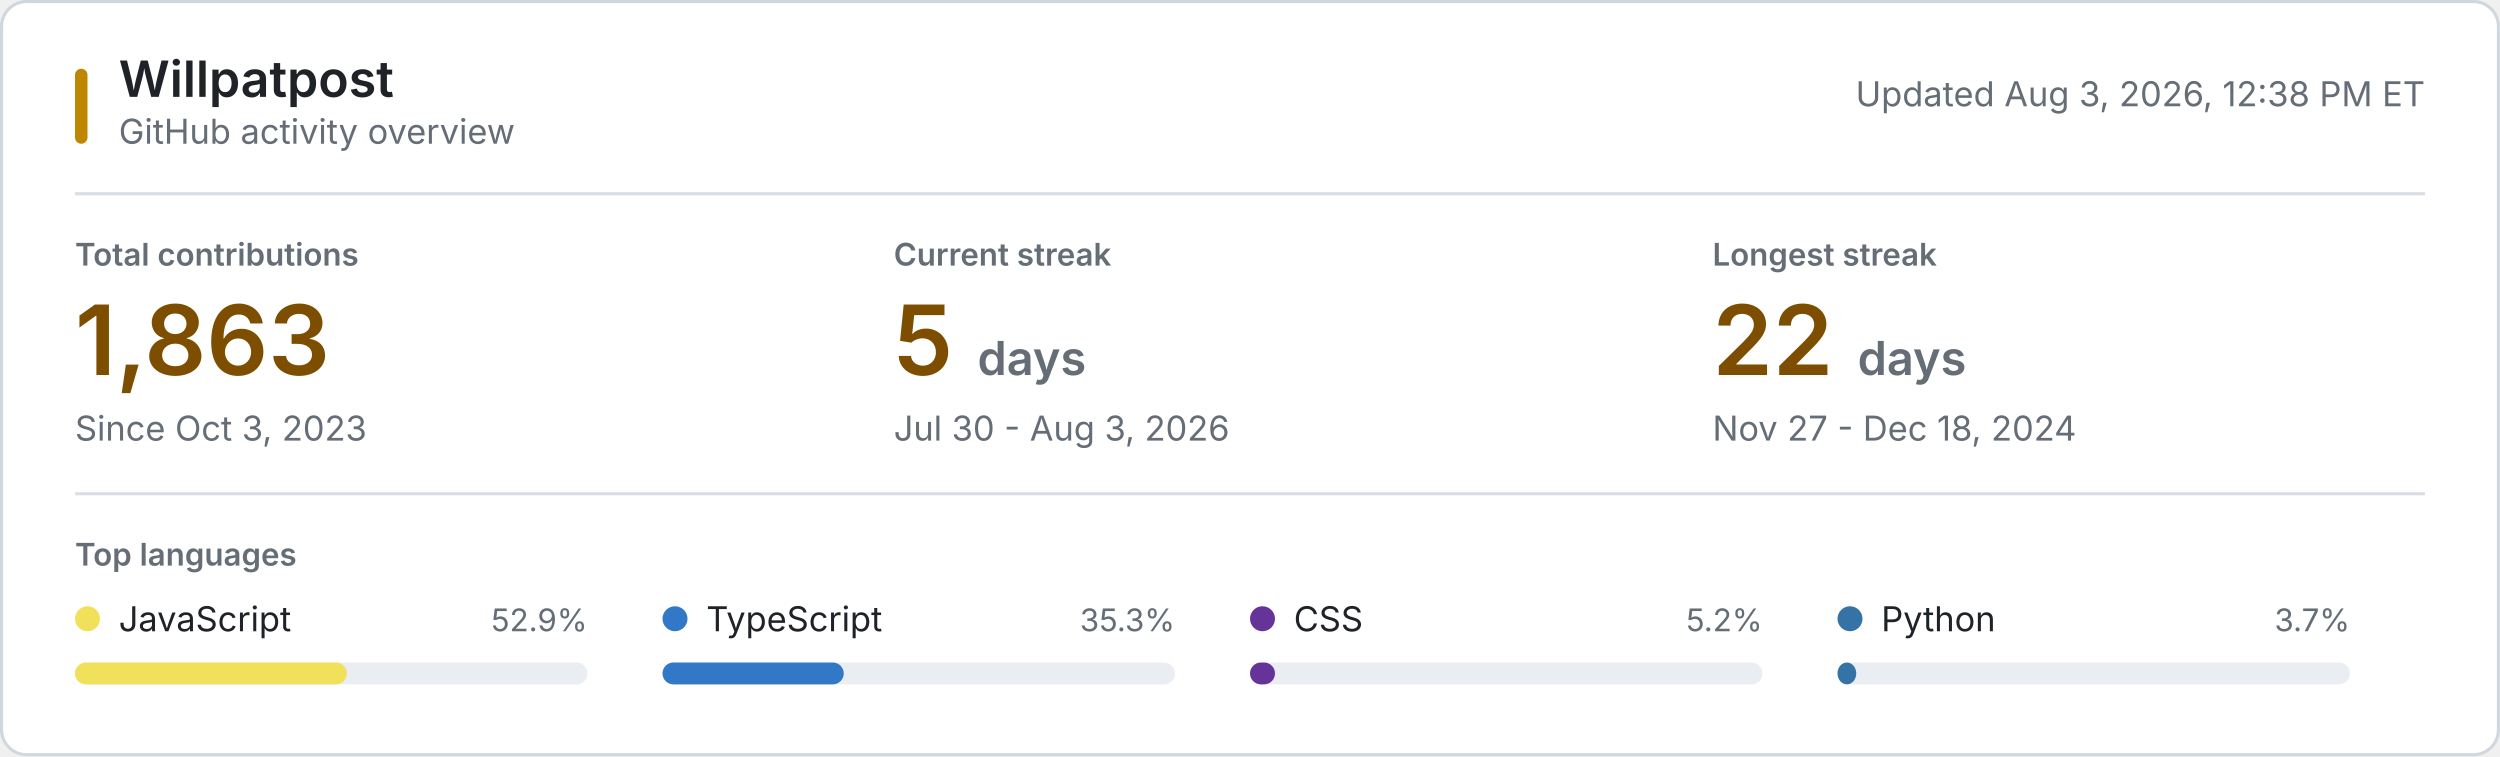
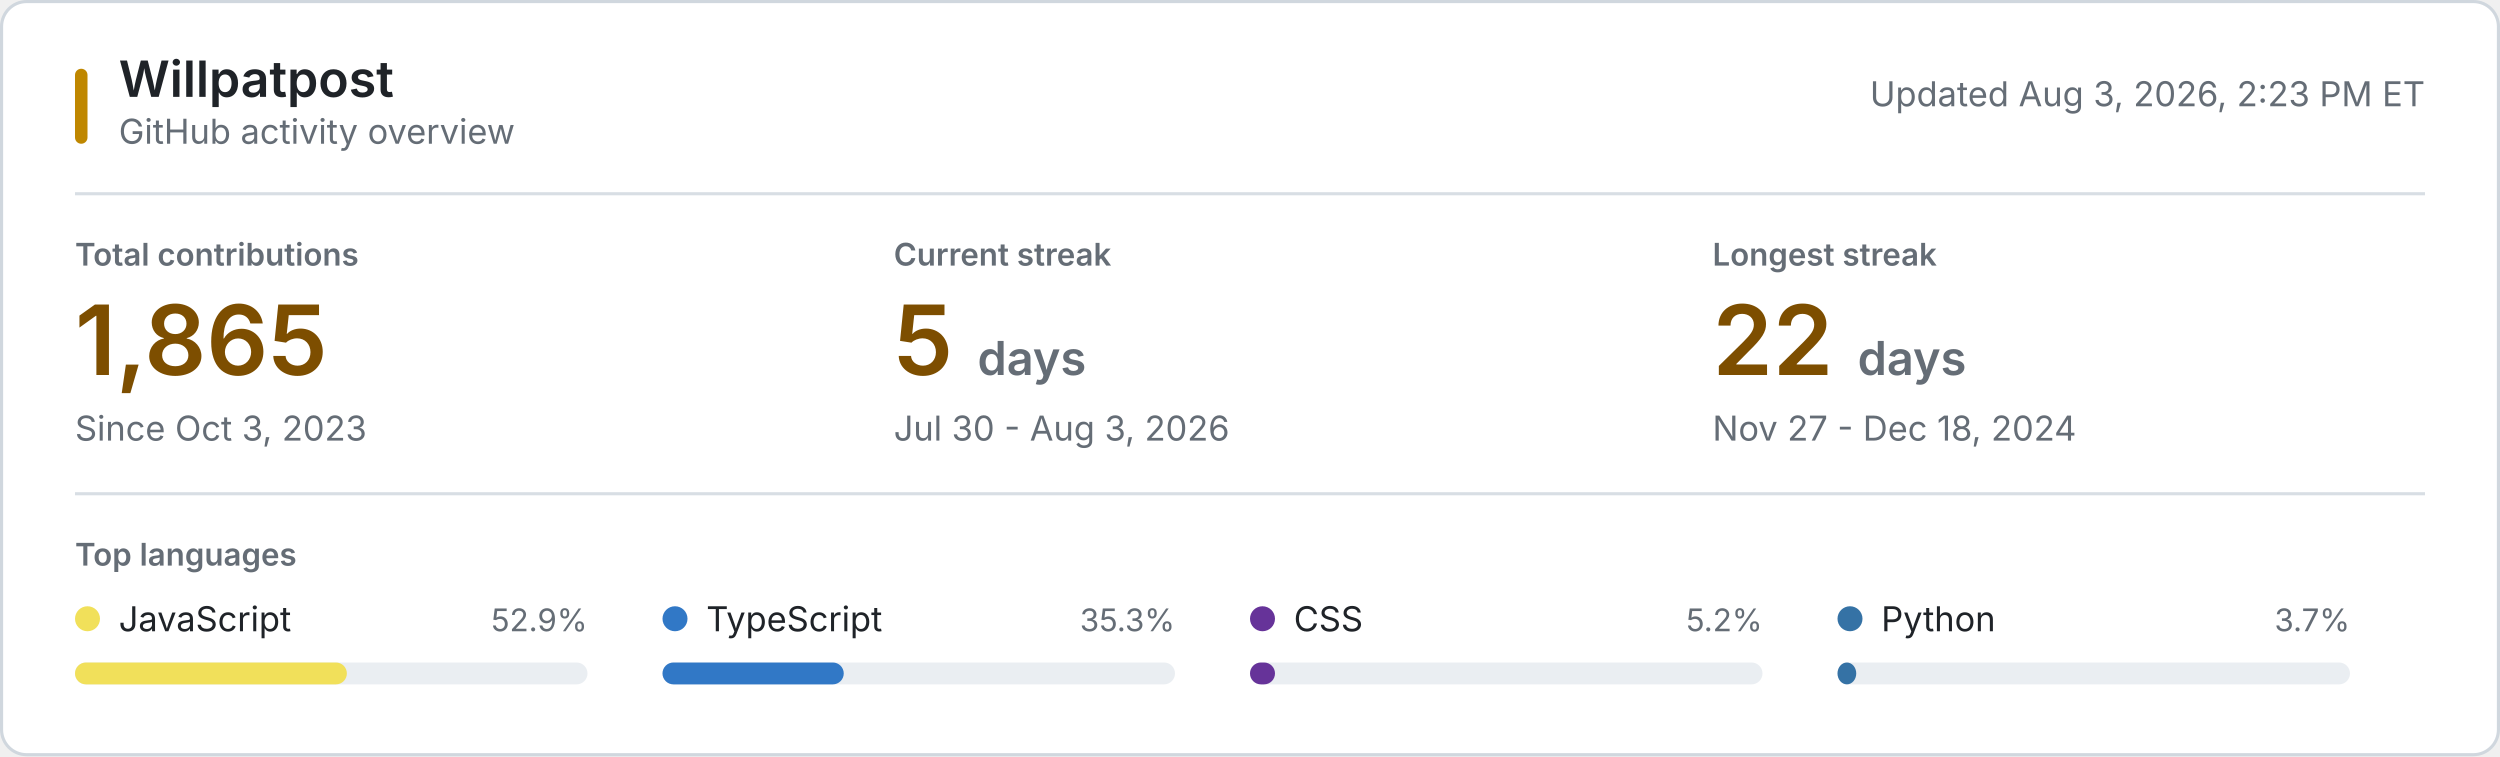
<svg xmlns="http://www.w3.org/2000/svg" style="isolation: isolate" viewBox="0 0 800 242" width="800px" height="242px" role="img" aria-labelledby="title desc">
  <style>
    @keyframes reveal {
      from { opacity: 0.2; }
      to { opacity: 1; }
    }
    .animate { animation: reveal 320ms ease-out both; }
    .background { fill: #ffffff; stroke: #d0d7de; }
    .username { font: 600 16px -apple-system, BlinkMacSystemFont, "Segoe UI", sans-serif; fill: #1f2328; }
    .subtitle, .updated { font: 11px -apple-system, BlinkMacSystemFont, "Segoe UI", sans-serif; fill: #656d76; }
    .section-label, .metric-label { font: 600 10px -apple-system, BlinkMacSystemFont, "Segoe UI", sans-serif; fill: #656d76; }
    .metric-label, .section-label { text-transform: uppercase; }
    .metric-value { font: 600 31px -apple-system, BlinkMacSystemFont, "Segoe UI", sans-serif; fill: #7d4e00; }
    .metric-unit, .metric-note { fill: #656d76; }
    .metric-note { font: 11px -apple-system, BlinkMacSystemFont, "Segoe UI", sans-serif; }
    .language-name { font: 11px -apple-system, BlinkMacSystemFont, "Segoe UI", sans-serif; fill: #1f2328; }
    .language-percent { font: 10px -apple-system, BlinkMacSystemFont, "Segoe UI", sans-serif; fill: #656d76; }
    .language-track { fill: #eaeef2; }
    .empty-state { font: 11px -apple-system, BlinkMacSystemFont, "Segoe UI", sans-serif; fill: #656d76; }
    .rule { stroke: #d8dee4; stroke-width: 1; }
    .accent { fill: #bf8700; }
    @media (prefers-color-scheme: dark) {
      .background { fill: #0d1117; stroke: #30363d; }
      .username, .language-name { fill: #f0f6fc; }
      .subtitle, .updated, .section-label, .metric-label, .metric-unit, .metric-note, .language-percent, .empty-state { fill: #8b949e; }
      .metric-value { fill: #f0c74e; }
      .language-track { fill: #21262d; }
      .rule { stroke: #21262d; }
      .accent { fill: #e3b341; }
    }
    @media (prefers-reduced-motion: reduce) {
      .animate { animation: none; }
    }
  </style>
  <rect class="background" x="0.5" y="0.5" width="799" height="241" rx="8" />
  <rect class="accent" x="24" y="22" width="4" height="24" rx="2" />
  <text class="username" x="38" y="31">Willpatpost</text>
  <text class="subtitle" x="38" y="46">GitHub activity overview</text>
-   <text class="updated" x="776" y="34" text-anchor="end">Updated Aug 3, 2026, 12:38 PM ET</text>
+   <text class="updated" x="776" y="34" text-anchor="end">Updated Aug 3, 2026, 2:23 PM ET</text>
  <line class="rule" x1="24" y1="62" x2="776" y2="62" />
  <g class="animate" style="animation-delay: 20ms">
    <text class="metric-label" x="24" y="85">Total contributions</text>
-     <text class="metric-value" x="24" y="120">1,863</text>
+     <text class="metric-value" x="24" y="120">1,865</text>
    <text class="metric-note" x="24" y="141">Since Oct 3, 2023</text>
  </g>
  <g class="animate" style="animation-delay: 55ms">
    <text class="metric-label" x="286" y="85">Current streak</text>
    <text class="metric-value" x="286" y="120">5 <tspan class="metric-unit" font-size="15">days</tspan>
    </text>
    <text class="metric-note" x="286" y="141">Jul 30 - Aug 3, 2026</text>
  </g>
  <g class="animate" style="animation-delay: 90ms">
    <text class="metric-label" x="548" y="85">Longest streak</text>
    <text class="metric-value" x="548" y="120">22 <tspan class="metric-unit" font-size="15">days</tspan>
    </text>
    <text class="metric-note" x="548" y="141">Nov 27 - Dec 18, 2024</text>
  </g>
  <line class="rule" x1="24" y1="158" x2="776" y2="158" />
  <text class="section-label" x="24" y="181">Top languages</text>
  <g class="animate" style="animation-delay: 120ms">
    <circle cx="28" cy="198" r="4" fill="#f1e05a" />
    <text class="language-name" x="38" y="202">JavaScript</text>
    <text class="language-percent" x="188" y="202" text-anchor="end">52.9%</text>
    <rect class="language-track" x="24" y="212" width="164" height="7" rx="3.5" />
    <rect x="24" y="212" width="87" height="7" rx="3.5" fill="#f1e05a" />
  </g>
  <g class="animate" style="animation-delay: 155ms">
    <circle cx="216" cy="198" r="4" fill="#3178c6" />
    <text class="language-name" x="226" y="202">TypeScript</text>
    <text class="language-percent" x="376" y="202" text-anchor="end">35.3%</text>
    <rect class="language-track" x="212" y="212" width="164" height="7" rx="3.5" />
    <rect x="212" y="212" width="58" height="7" rx="3.5" fill="#3178c6" />
  </g>
  <g class="animate" style="animation-delay: 190ms">
    <circle cx="404" cy="198" r="4" fill="#663399" />
    <text class="language-name" x="414" y="202">CSS</text>
    <text class="language-percent" x="564" y="202" text-anchor="end">5.2%</text>
    <rect class="language-track" x="400" y="212" width="164" height="7" rx="3.5" />
    <rect x="400" y="212" width="8" height="7" rx="3.5" fill="#663399" />
  </g>
  <g class="animate" style="animation-delay: 225ms">
    <circle cx="592" cy="198" r="4" fill="#3572A5" />
    <text class="language-name" x="602" y="202">Python</text>
    <text class="language-percent" x="752" y="202" text-anchor="end">3.7%</text>
    <rect class="language-track" x="588" y="212" width="164" height="7" rx="3.5" />
    <rect x="588" y="212" width="6" height="7" rx="3.5" fill="#3572A5" />
  </g>
</svg>
